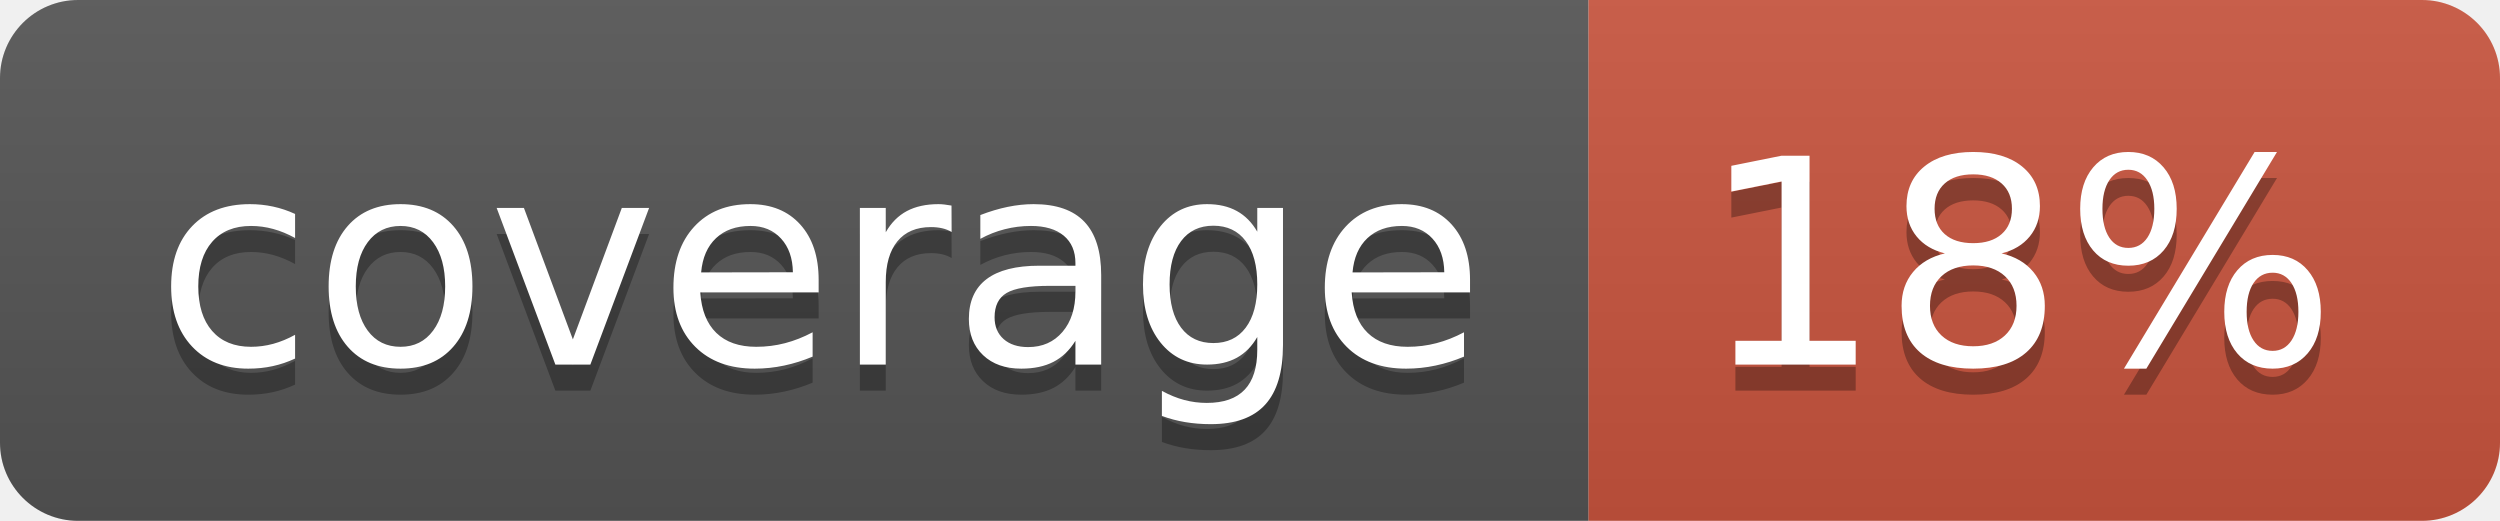
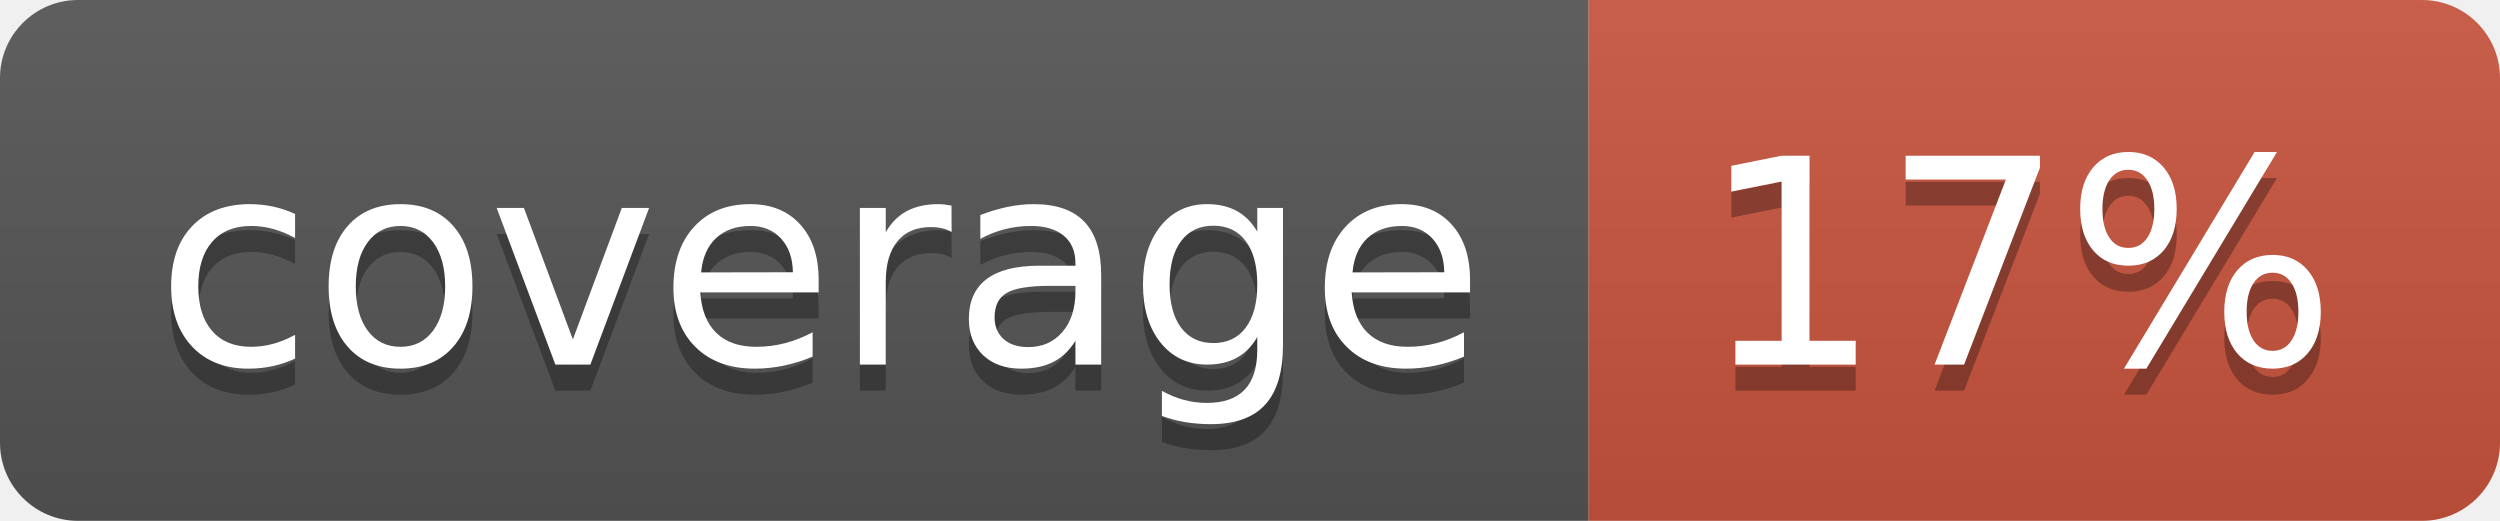
<svg xmlns="http://www.w3.org/2000/svg" width="96" height="20">
  <linearGradient id="b" x2="0" y2="100%">
    <stop offset="0" stop-color="#bbb" stop-opacity=".1" />
    <stop offset="1" stop-opacity=".1" />
  </linearGradient>
  <clipPath id="a">
    <rect width="96" height="20" rx="3" fill="#fff" />
  </clipPath>
  <g clip-path="url(#a)">
    <path fill="#555" d="M0 0h61v20H0z" />
    <path fill="#CA553E" d="M61 0h35v20H61z" />
    <path fill="url(#b)" d="M0 0h96v20H0z" />
  </g>
  <g fill="#fff" text-anchor="middle" font-family="DejaVu Sans,Verdana,Geneva,sans-serif" font-size="110">
    <text x="315" y="150" fill="#010101" fill-opacity=".3" transform="scale(.1)" textLength="510">coverage</text>
    <text x="315" y="140" transform="scale(.1)" textLength="510">coverage</text>
-     <text x="775" y="150" fill="#010101" fill-opacity=".3" transform="scale(.1)" textLength="250">18%</text>
-     <text x="775" y="140" transform="scale(.1)" textLength="250">18%</text>
+     <text x="775" y="150" fill="#010101" fill-opacity=".3" transform="scale(.1)" textLength="250">17%</text>
+     <text x="775" y="140" transform="scale(.1)" textLength="250">17%</text>
  </g>
</svg>
